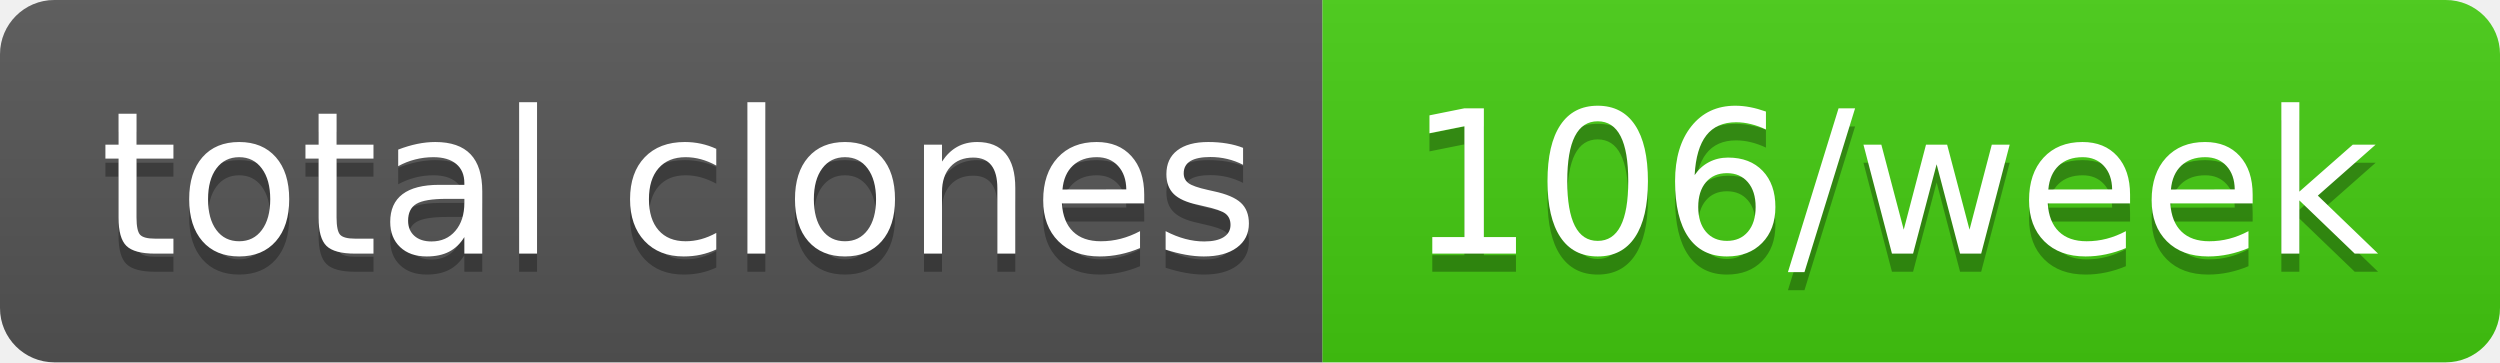
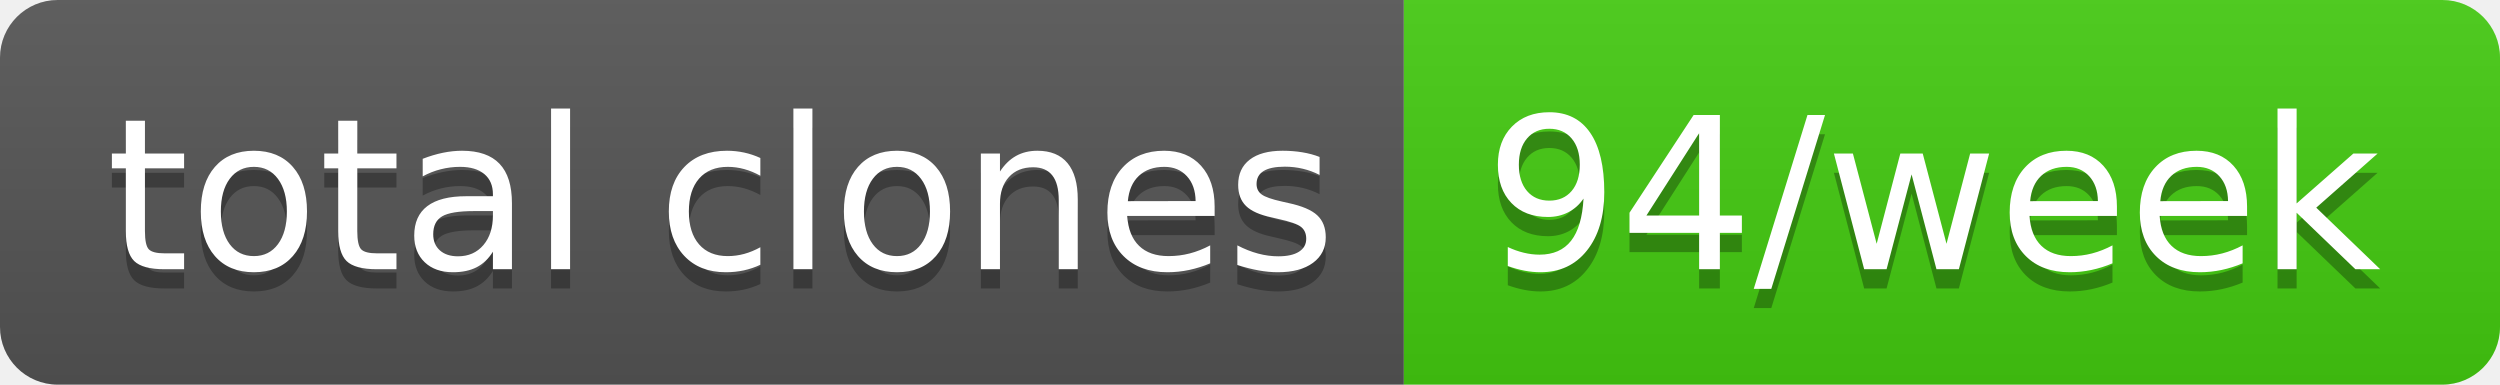
- <svg xmlns="http://www.w3.org/2000/svg" width="138" height="20" role="img" aria-label="total clones: 106/week">
+ <svg xmlns="http://www.w3.org/2000/svg" width="130" height="20" role="img" aria-label="total clones: 94/week">
  <linearGradient id="s" x2="0" y2="100%">
    <stop offset="0" stop-color="#bbb" stop-opacity=".1" />
    <stop offset="1" stop-opacity=".1" />
  </linearGradient>
  <clipPath id="r">
-     <rect width="138" height="20" rx="3" fill="#fff" />
+     <rect width="130" height="20" rx="3" fill="#fff" />
  </clipPath>
  <g clip-path="url(#r)">
    <rect width="73" height="20" fill="#555" />
-     <rect x="73" width="65" height="20" fill="#4c1" />
-     <rect width="138" height="20" fill="url(#s)" />
+     <rect x="73" width="57" height="20" fill="#4c1" />
+     <rect width="130" height="20" fill="url(#s)" />
  </g>
  <g fill="#fff" text-anchor="middle" font-family="Verdana,Geneva,DejaVu Sans,sans-serif" text-rendering="geometricPrecision" font-size="110">
    <text aria-hidden="true" x="375" y="150" fill="#010101" fill-opacity=".3" transform="scale(.1)" textLength="630">total clones</text>
    <text x="375" y="140" transform="scale(.1)" fill="#fff" textLength="630">total clones</text>
-     <text aria-hidden="true" x="1045" y="150" fill="#010101" fill-opacity=".3" transform="scale(.1)" textLength="550">106/week</text>
-     <text x="1045" y="140" transform="scale(.1)" fill="#fff" textLength="550">106/week</text>
+     <text aria-hidden="true" x="1005" y="150" fill="#010101" fill-opacity=".3" transform="scale(.1)" textLength="470">94/week</text>
+     <text x="1005" y="140" transform="scale(.1)" fill="#fff" textLength="470">94/week</text>
  </g>
</svg>
